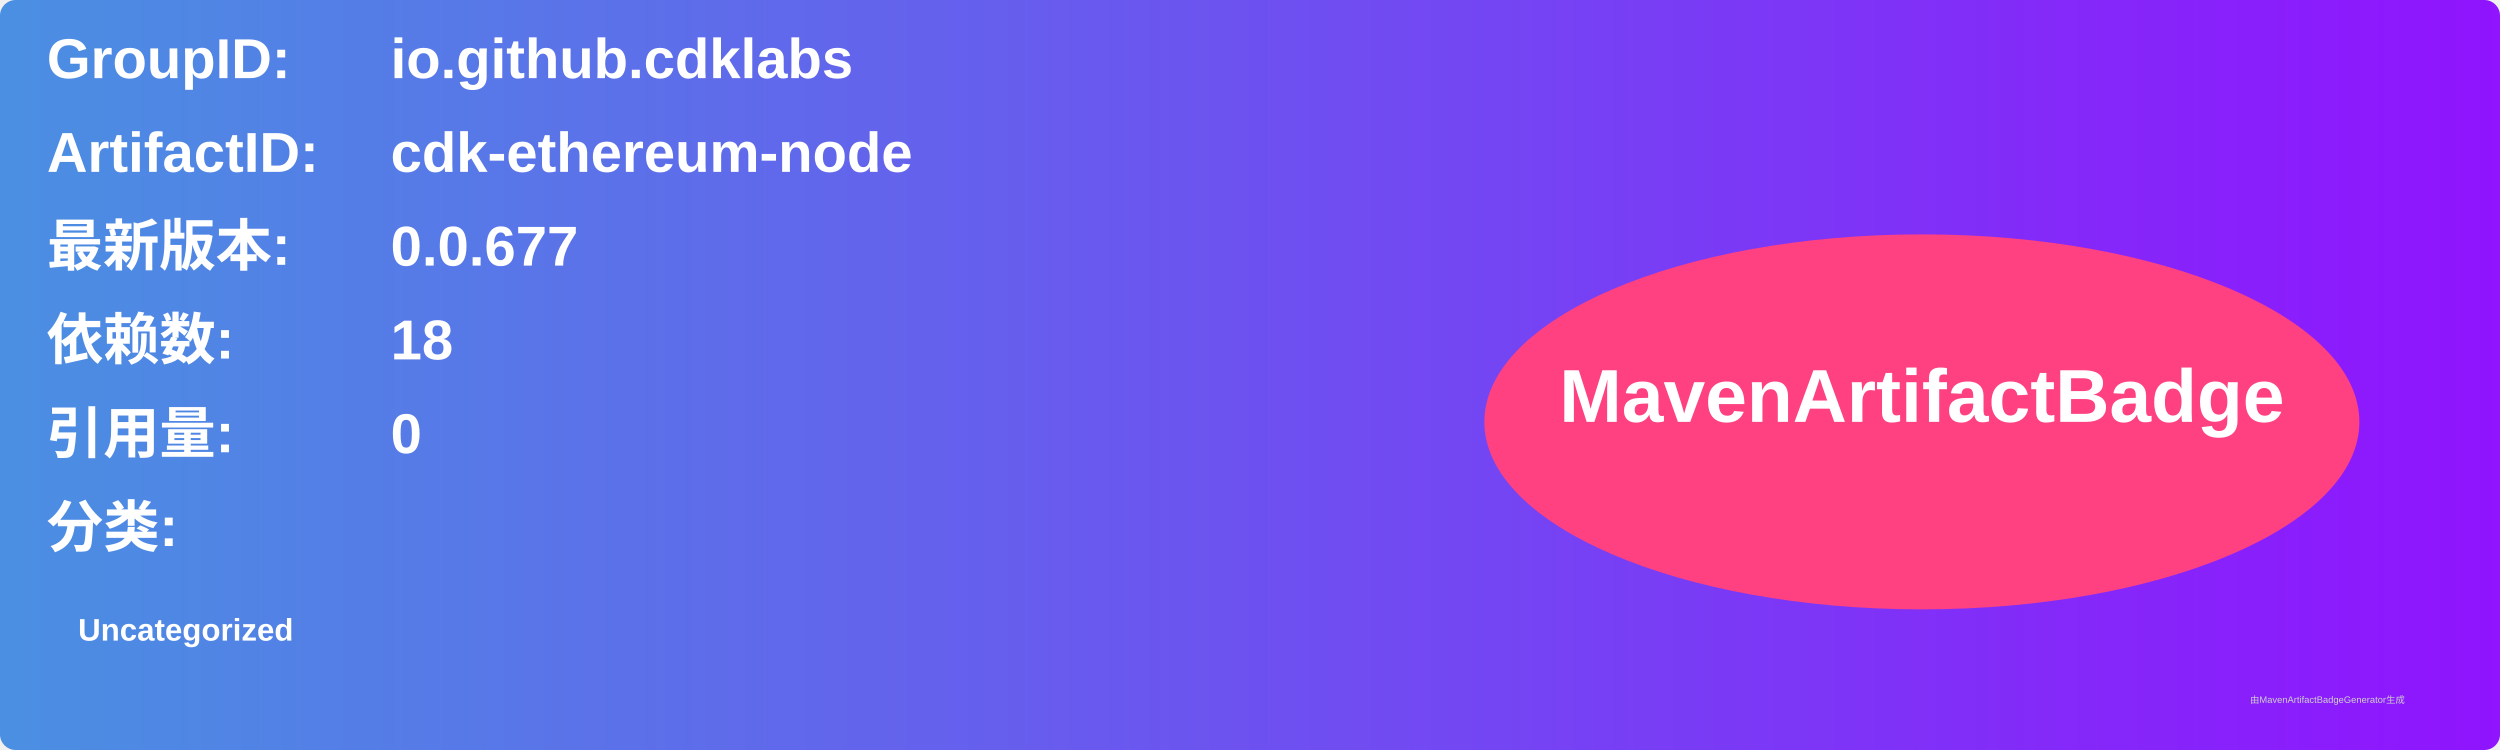
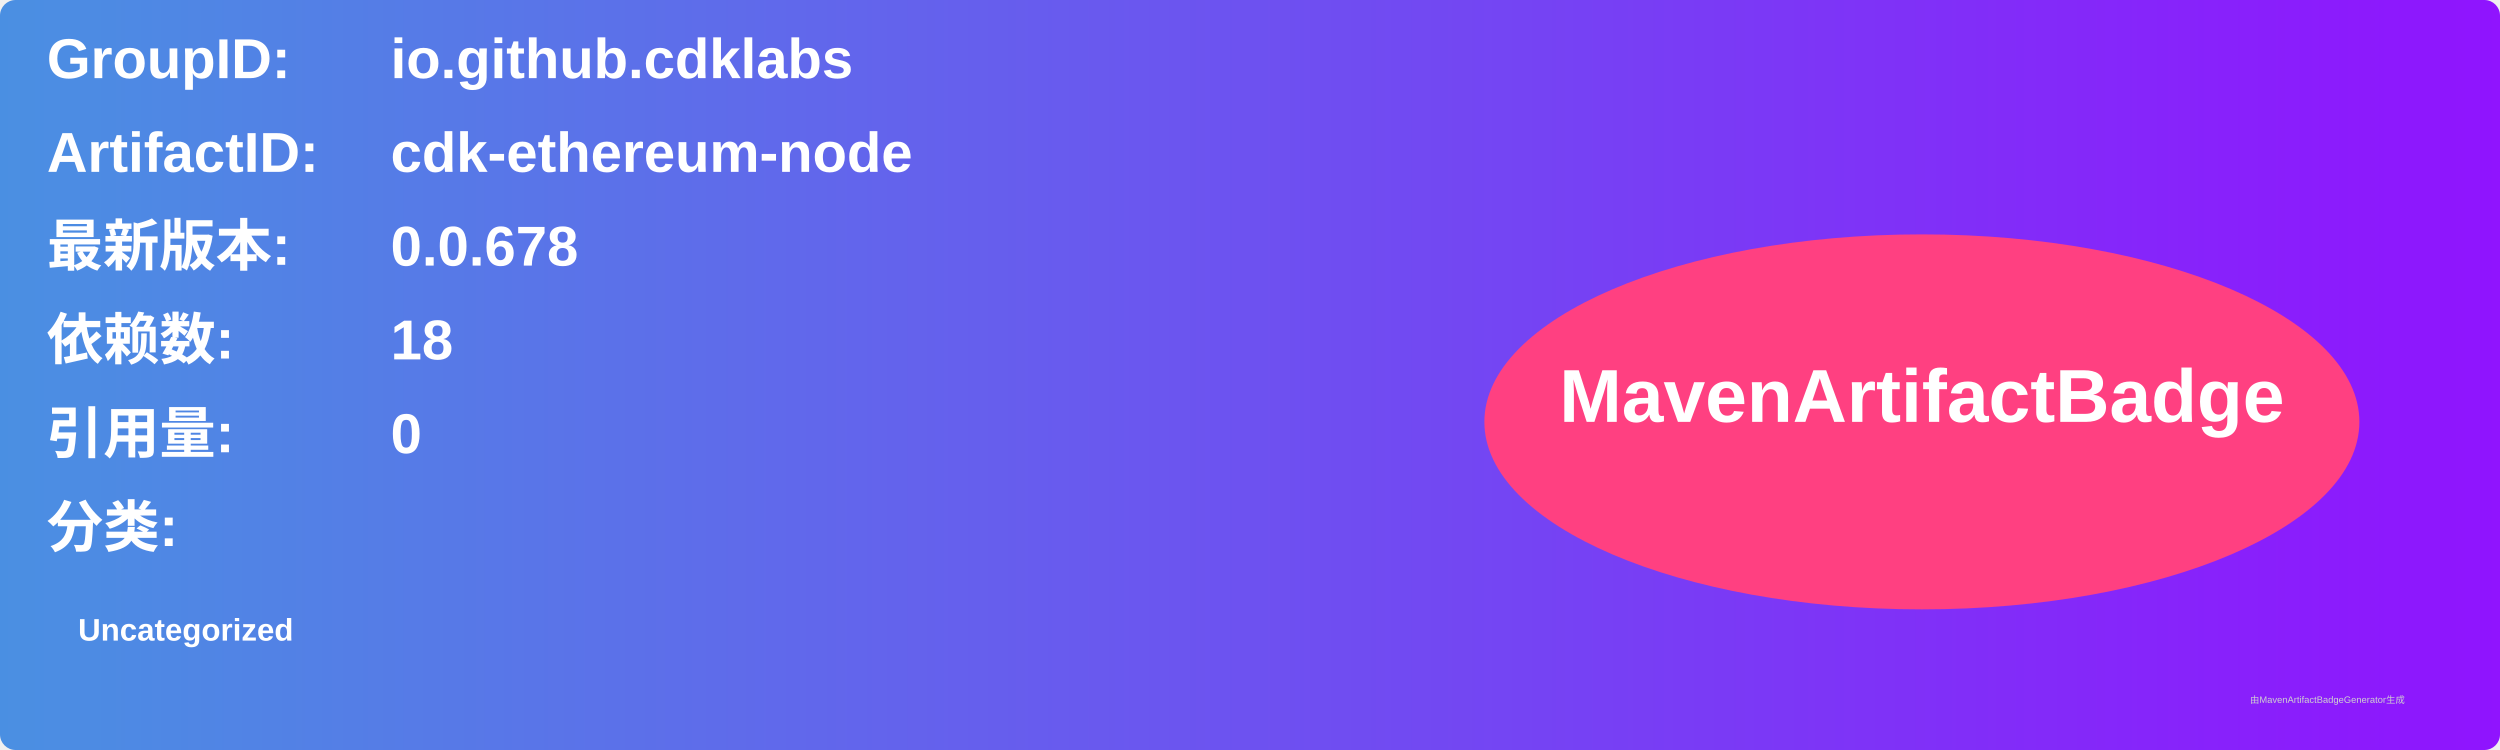
<svg xmlns="http://www.w3.org/2000/svg" width="800" height="240" viewBox="0 0 800 240">
  <linearGradient id="grad" x1="0%" y1="0%" x2="100%" y2="0%">
    <stop offset="0%" stop-color="#4a90e2" />
    <stop offset="100%" stop-color="#9013fe" />
  </linearGradient>
  <rect width="100%" height="100%" rx="5" ry="5" fill="url(#grad)" />
  <g transform="translate(15, 15)">
    <text x="0" y="10" font-family="Arial" font-size="18" fill="white" font-weight="bold" width="260">GroupID:</text>
    <text x="110" y="10" font-family="Arial" font-size="18" fill="white" font-weight="bold" width="460">io.github.cdklabs</text>
    <text x="0" y="40" font-family="Arial" font-size="18" fill="white" font-weight="bold" width="260">ArtifactID:</text>
    <text x="110" y="40" font-family="Arial" font-size="18" fill="white" font-weight="bold" width="460">cdk-ethereum-node</text>
    <text x="0" y="70" font-family="Arial" font-size="18" fill="white" font-weight="bold">最新版本:</text>
    <text x="110" y="70" font-family="Arial" font-size="18" fill="white" font-weight="bold">
-       <tspan font-weight="bold">0.0.677</tspan>
+       <tspan font-weight="bold">0.0.678</tspan>
    </text>
    <text x="0" y="100" font-family="Arial" font-size="18" fill="white" font-weight="bold">依赖数: </text>
    <text x="110" y="100" font-family="Arial" font-size="18" fill="white">
      <tspan font-weight="bold">18</tspan>
    </text>
    <text x="0" y="130" font-family="Arial" font-size="18" fill="white" font-weight="bold">引用量: </text>
    <text x="110" y="130" font-family="Arial" font-size="18" fill="white">
      <tspan font-weight="bold">0</tspan>
    </text>
    <text x="0" y="160" font-family="Arial" font-size="18" fill="white" font-weight="bold">分类:</text>
    <text x="10" y="190" font-family="Arial" font-size="10" fill="white">
      <tspan font-weight="bold">Uncategorized</tspan>
    </text>
    <ellipse cx="600" cy="120" rx="140" ry="60" fill="#ff4081" />
    <text x="600" y="120" text-anchor="middle" font-family="Arial" font-size="24" fill="white" font-weight="bold">MavenArtifactBadge</text>
  </g>
  <text x="720" y="225" font-family="Arial" font-size="3" fill="#d0d0d0">由MavenArtifactBadgeGenerator生成</text>
</svg>
